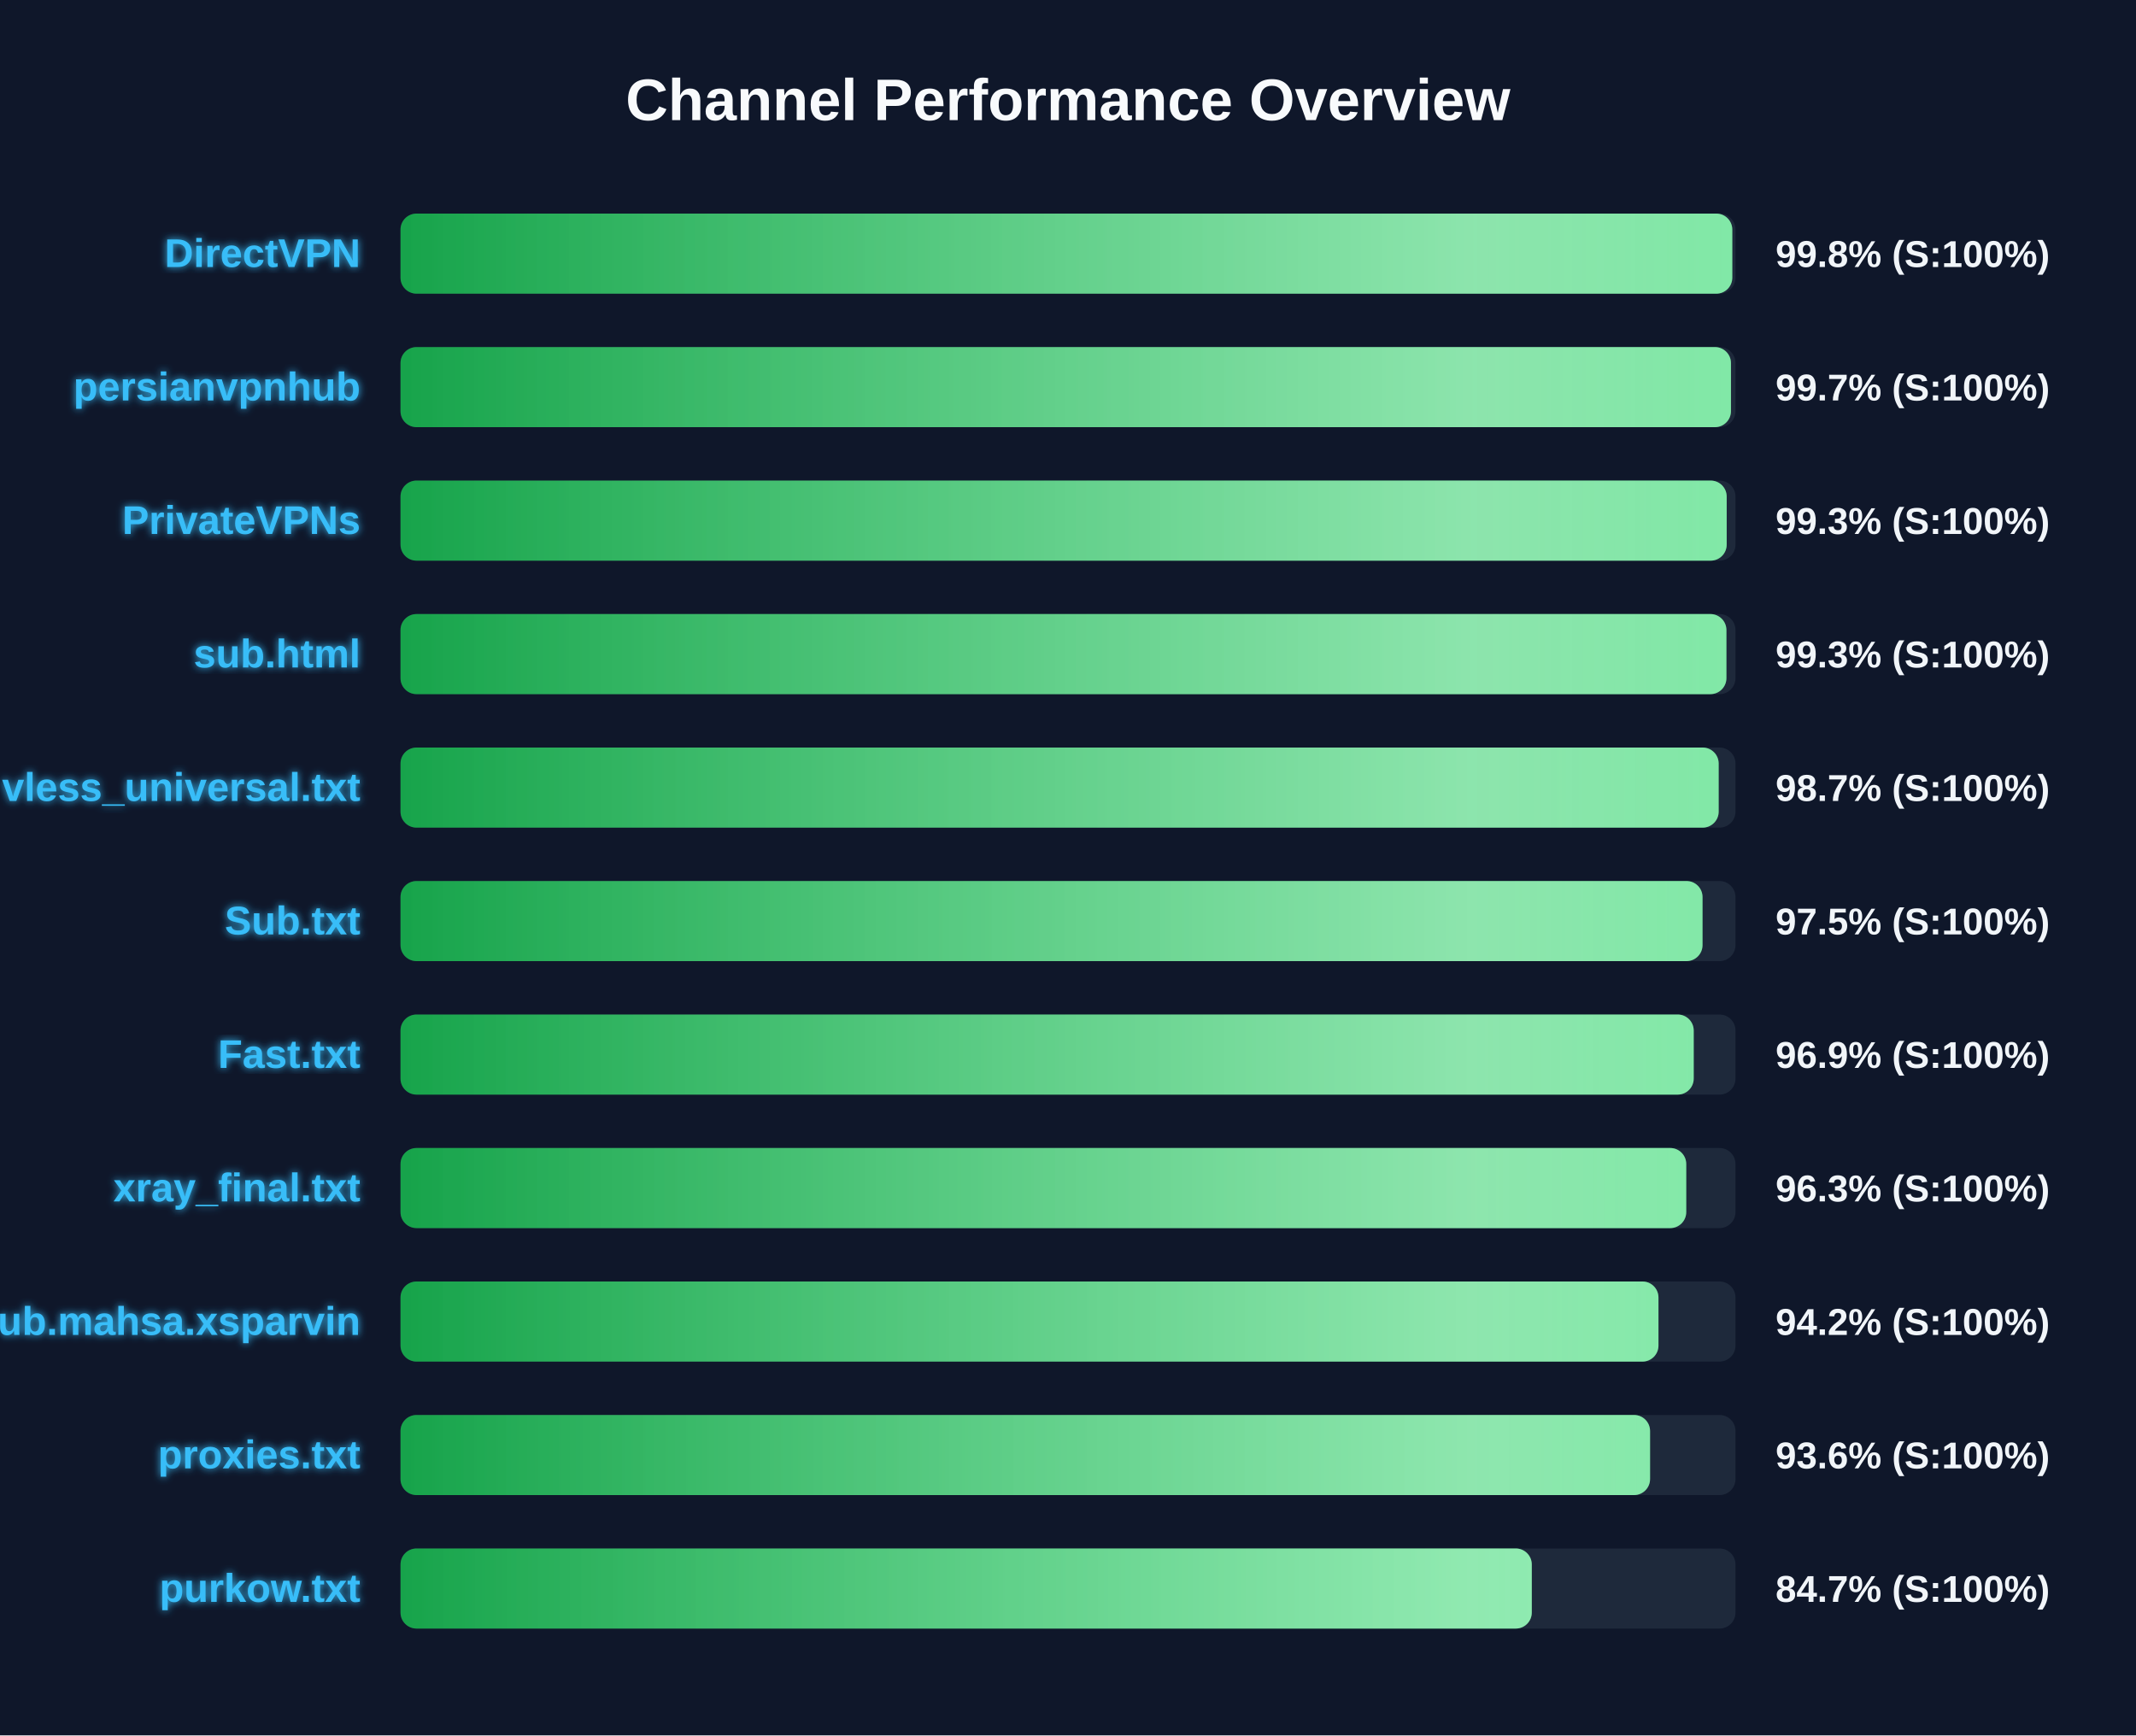
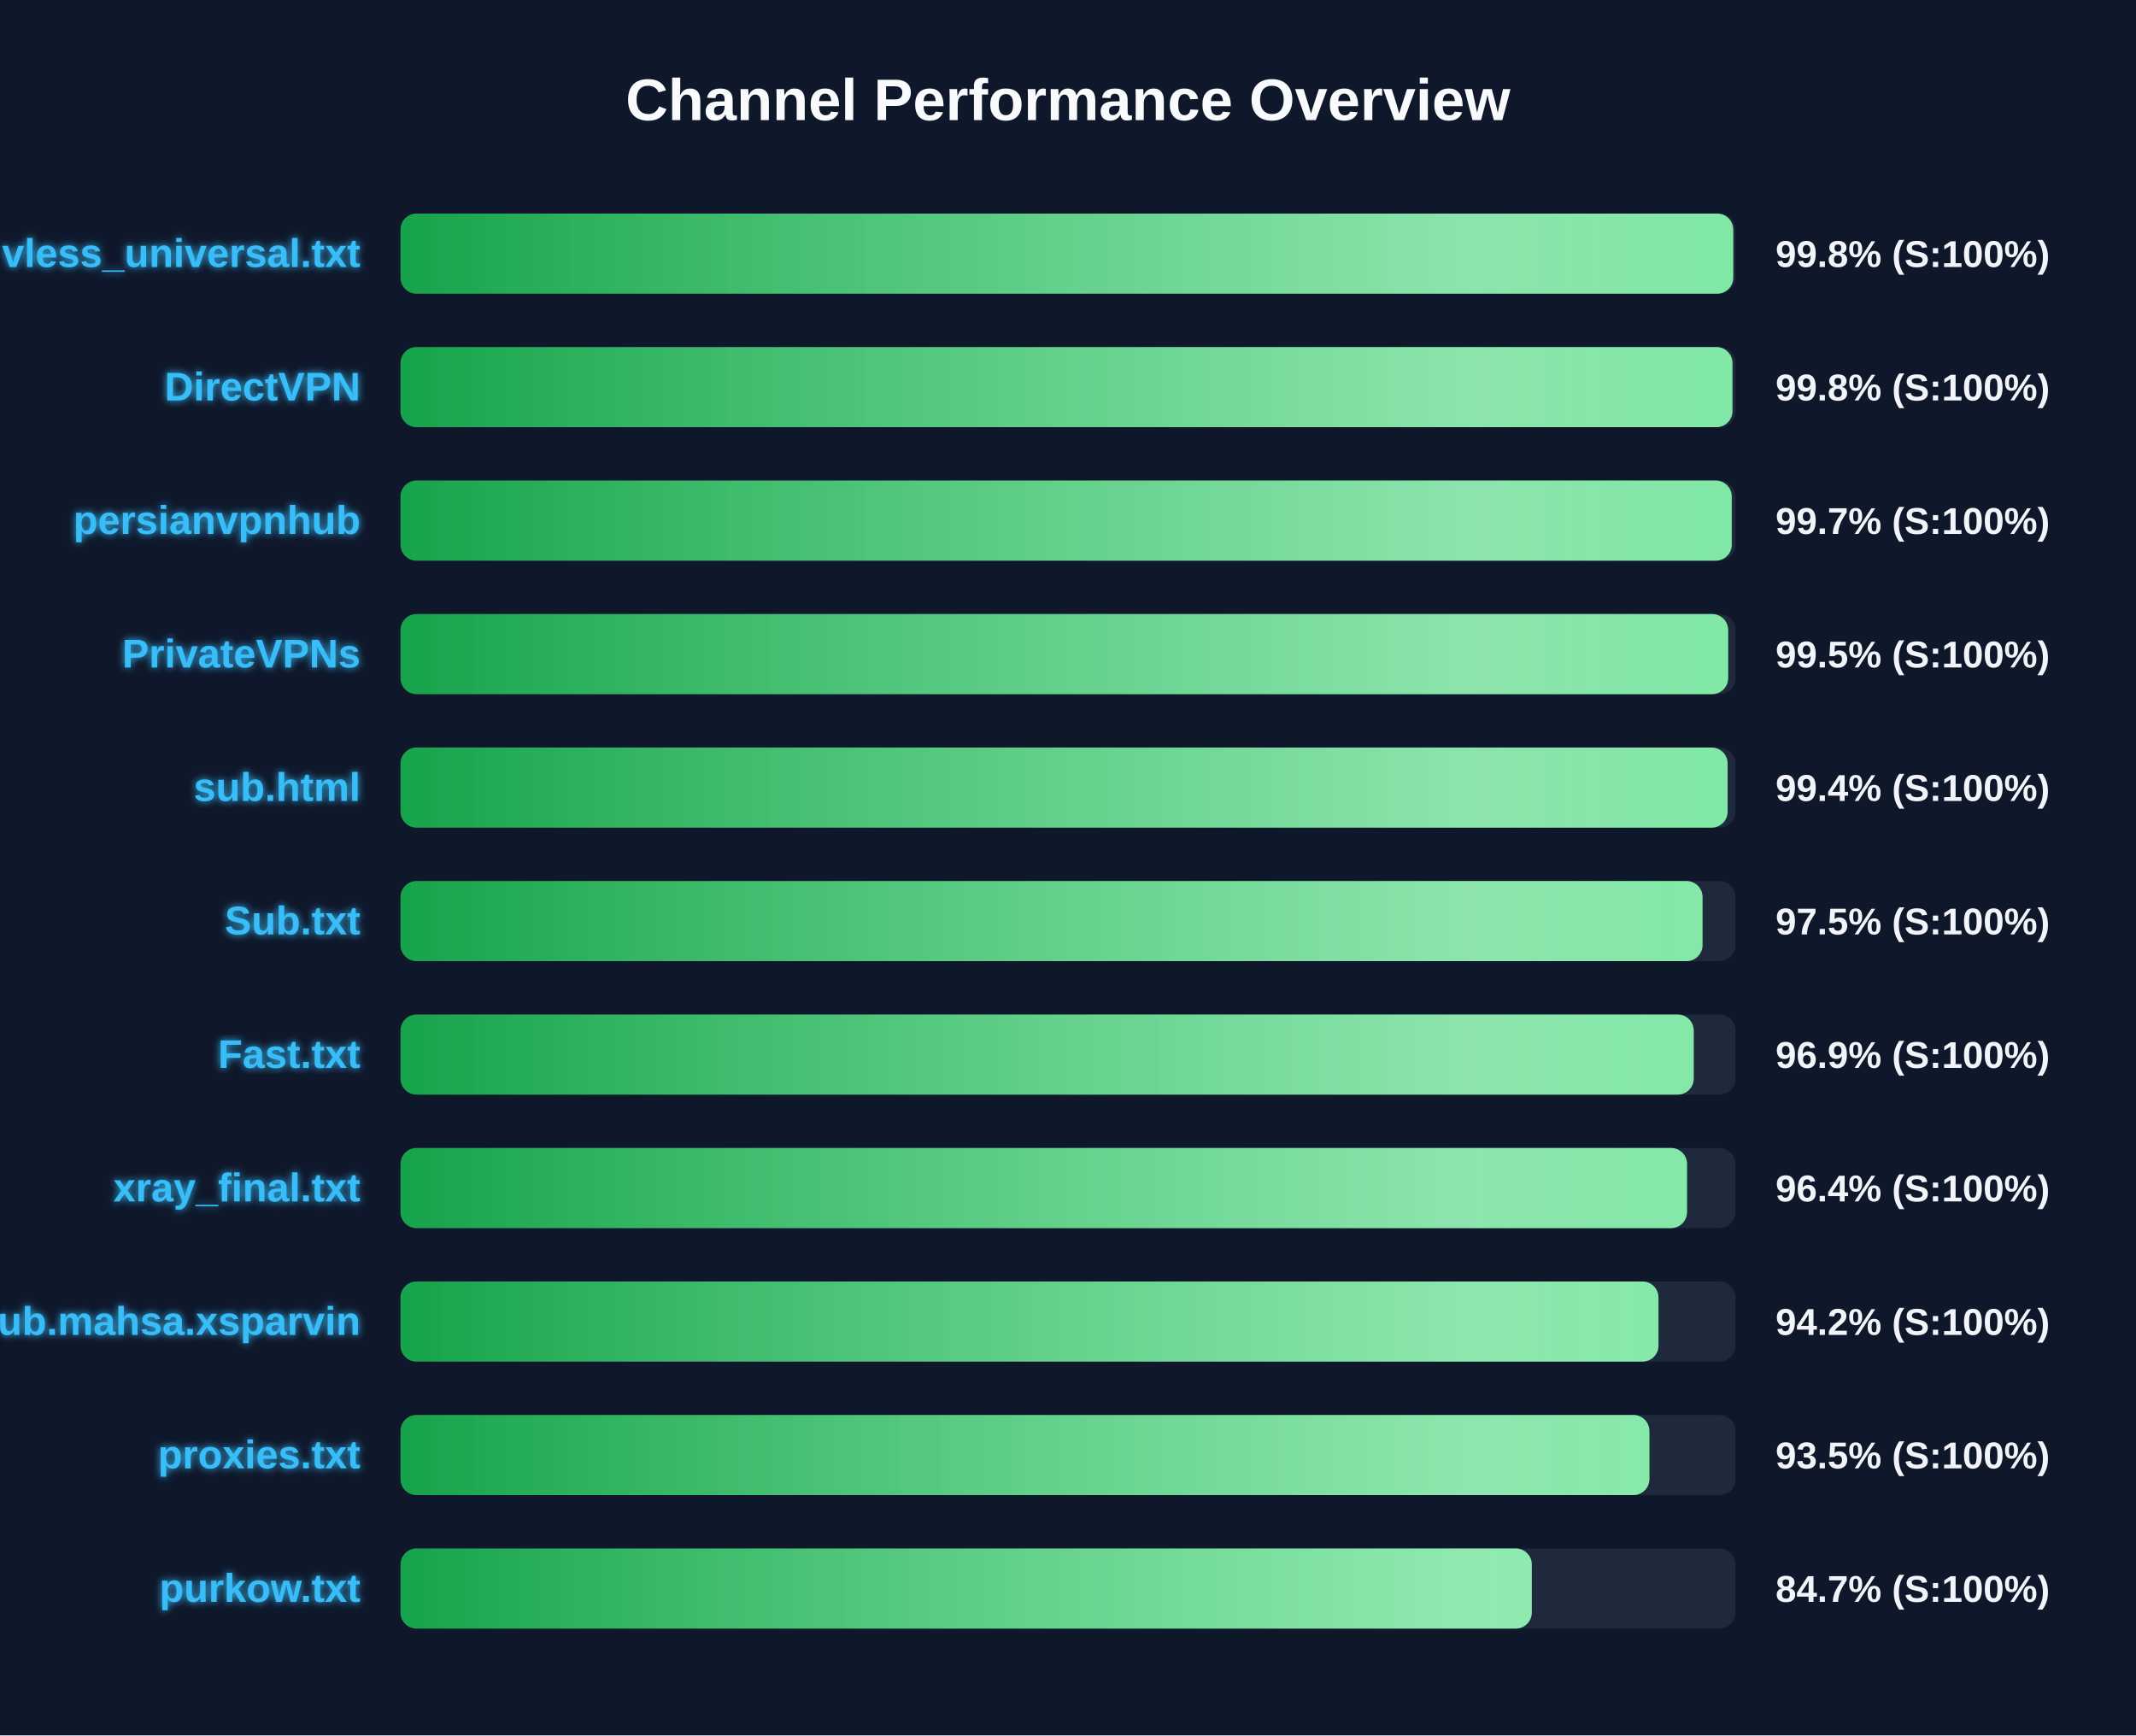
<svg xmlns="http://www.w3.org/2000/svg" width="800" height="650" version="1.1">
  <defs>
    <linearGradient id="grad-green" x1="0%" y1="0%" x2="100%" y2="0%">
      <stop offset="0%" stop-color="#16a34a" />
      <stop offset="100%" stop-color="#4ade80" />
    </linearGradient>
    <linearGradient id="grad-yellow" x1="0%" y1="0%" x2="100%" y2="0%">
      <stop offset="0%" stop-color="#ca8a04" />
      <stop offset="100%" stop-color="#fde047" />
    </linearGradient>
    <linearGradient id="grad-red" x1="0%" y1="0%" x2="100%" y2="0%">
      <stop offset="0%" stop-color="#dc2626" />
      <stop offset="100%" stop-color="#f87171" />
    </linearGradient>
    <linearGradient id="shimmer" x1="0%" y1="0%" x2="100%" y2="0%">
      <stop offset="0%" stop-color="rgba(255,255,255,0)" />
      <stop offset="50%" stop-color="rgba(255,255,255,0.4)" />
      <stop offset="100%" stop-color="rgba(255,255,255,0)" />
    </linearGradient>
    <filter id="glow" x="-20%" y="-20%" width="140%" height="140%">
      <feGaussianBlur stdDeviation="1.5" result="blur" />
      <feComposite in="SourceGraphic" in2="blur" operator="over" />
    </filter>
  </defs>
  <style>
        .bg-rect { fill: #0f172a; }
        .title { font: bold 22px 'Segoe UI', Arial, sans-serif; fill: #f8fafc; }
        .row { font: bold 15px 'Segoe UI', Arial, sans-serif; fill: #38bdf8; filter: url(#glow); }
        .score { font: bold 14px 'Segoe UI', Arial, sans-serif; fill: #f1f5f9; }
        @keyframes shimmer-anim {
            0% { transform: translateX(-100%); }
            100% { transform: translateX(200%); }
        }
        .shimmer-rect {
            animation: shimmer-anim 2.5s infinite linear;
        }
    </style>
  <rect width="100%" height="100%" class="bg-rect" />
  <text x="400" y="45" text-anchor="middle" class="title">Channel Performance Overview</text>
  <rect x="150" y="80" width="500" height="30" fill="#1e293b" rx="6" />
  <clipPath id="clip-0">
-     <rect x="150" y="80" width="498.8" height="30" rx="6" />
+     <rect x="150" y="80" width="499.15" height="30" rx="6" />
  </clipPath>
-   <rect x="150" y="80" width="498.8" height="30" fill="url(#grad-green)" rx="6" />
+   <rect x="150" y="80" width="499.15" height="30" fill="url(#grad-green)" rx="6" />
  <g clip-path="url(#clip-0)">
    <rect x="150" y="80" width="100%" height="30" fill="url(#shimmer)" class="shimmer-rect" />
  </g>
-   <text x="135" y="100" text-anchor="end" class="row">DirectVPN</text>
+   <text x="135" y="100" text-anchor="end" class="row">vless_universal.txt</text>
  <text x="665" y="100" text-anchor="start" class="score">99.8% (S:100%)</text>
  <rect x="150" y="130" width="500" height="30" fill="#1e293b" rx="6" />
  <clipPath id="clip-1">
-     <rect x="150" y="130" width="498.3" height="30" rx="6" />
+     <rect x="150" y="130" width="498.85" height="30" rx="6" />
  </clipPath>
-   <rect x="150" y="130" width="498.3" height="30" fill="url(#grad-green)" rx="6" />
+   <rect x="150" y="130" width="498.85" height="30" fill="url(#grad-green)" rx="6" />
  <g clip-path="url(#clip-1)">
    <rect x="150" y="130" width="100%" height="30" fill="url(#shimmer)" class="shimmer-rect" />
  </g>
-   <text x="135" y="150" text-anchor="end" class="row">persianvpnhub</text>
-   <text x="665" y="150" text-anchor="start" class="score">99.7% (S:100%)</text>
+   <text x="135" y="150" text-anchor="end" class="row">DirectVPN</text>
+   <text x="665" y="150" text-anchor="start" class="score">99.8% (S:100%)</text>
  <rect x="150" y="180" width="500" height="30" fill="#1e293b" rx="6" />
  <clipPath id="clip-2">
-     <rect x="150" y="180" width="496.7" height="30" rx="6" />
+     <rect x="150" y="180" width="498.6" height="30" rx="6" />
  </clipPath>
-   <rect x="150" y="180" width="496.7" height="30" fill="url(#grad-green)" rx="6" />
+   <rect x="150" y="180" width="498.6" height="30" fill="url(#grad-green)" rx="6" />
  <g clip-path="url(#clip-2)">
    <rect x="150" y="180" width="100%" height="30" fill="url(#shimmer)" class="shimmer-rect" />
  </g>
-   <text x="135" y="200" text-anchor="end" class="row">PrivateVPNs</text>
-   <text x="665" y="200" text-anchor="start" class="score">99.3% (S:100%)</text>
+   <text x="135" y="200" text-anchor="end" class="row">persianvpnhub</text>
+   <text x="665" y="200" text-anchor="start" class="score">99.7% (S:100%)</text>
  <rect x="150" y="230" width="500" height="30" fill="#1e293b" rx="6" />
  <clipPath id="clip-3">
-     <rect x="150" y="230" width="496.6" height="30" rx="6" />
+     <rect x="150" y="230" width="497.25" height="30" rx="6" />
  </clipPath>
-   <rect x="150" y="230" width="496.6" height="30" fill="url(#grad-green)" rx="6" />
+   <rect x="150" y="230" width="497.25" height="30" fill="url(#grad-green)" rx="6" />
  <g clip-path="url(#clip-3)">
    <rect x="150" y="230" width="100%" height="30" fill="url(#shimmer)" class="shimmer-rect" />
  </g>
-   <text x="135" y="250" text-anchor="end" class="row">sub.html</text>
-   <text x="665" y="250" text-anchor="start" class="score">99.3% (S:100%)</text>
+   <text x="135" y="250" text-anchor="end" class="row">PrivateVPNs</text>
+   <text x="665" y="250" text-anchor="start" class="score">99.5% (S:100%)</text>
  <rect x="150" y="280" width="500" height="30" fill="#1e293b" rx="6" />
  <clipPath id="clip-4">
-     <rect x="150" y="280" width="493.7" height="30" rx="6" />
+     <rect x="150" y="280" width="497.05" height="30" rx="6" />
  </clipPath>
-   <rect x="150" y="280" width="493.7" height="30" fill="url(#grad-green)" rx="6" />
+   <rect x="150" y="280" width="497.05" height="30" fill="url(#grad-green)" rx="6" />
  <g clip-path="url(#clip-4)">
    <rect x="150" y="280" width="100%" height="30" fill="url(#shimmer)" class="shimmer-rect" />
  </g>
-   <text x="135" y="300" text-anchor="end" class="row">vless_universal.txt</text>
-   <text x="665" y="300" text-anchor="start" class="score">98.7% (S:100%)</text>
+   <text x="135" y="300" text-anchor="end" class="row">sub.html</text>
+   <text x="665" y="300" text-anchor="start" class="score">99.4% (S:100%)</text>
  <rect x="150" y="330" width="500" height="30" fill="#1e293b" rx="6" />
  <clipPath id="clip-5">
    <rect x="150" y="330" width="487.65" height="30" rx="6" />
  </clipPath>
  <rect x="150" y="330" width="487.65" height="30" fill="url(#grad-green)" rx="6" />
  <g clip-path="url(#clip-5)">
    <rect x="150" y="330" width="100%" height="30" fill="url(#shimmer)" class="shimmer-rect" />
  </g>
  <text x="135" y="350" text-anchor="end" class="row">Sub.txt</text>
  <text x="665" y="350" text-anchor="start" class="score">97.5% (S:100%)</text>
  <rect x="150" y="380" width="500" height="30" fill="#1e293b" rx="6" />
  <clipPath id="clip-6">
    <rect x="150" y="380" width="484.35" height="30" rx="6" />
  </clipPath>
  <rect x="150" y="380" width="484.35" height="30" fill="url(#grad-green)" rx="6" />
  <g clip-path="url(#clip-6)">
    <rect x="150" y="380" width="100%" height="30" fill="url(#shimmer)" class="shimmer-rect" />
  </g>
  <text x="135" y="400" text-anchor="end" class="row">Fast.txt</text>
  <text x="665" y="400" text-anchor="start" class="score">96.9% (S:100%)</text>
  <rect x="150" y="430" width="500" height="30" fill="#1e293b" rx="6" />
  <clipPath id="clip-7">
-     <rect x="150" y="430" width="481.55" height="30" rx="6" />
+     <rect x="150" y="430" width="481.85" height="30" rx="6" />
  </clipPath>
-   <rect x="150" y="430" width="481.55" height="30" fill="url(#grad-green)" rx="6" />
+   <rect x="150" y="430" width="481.85" height="30" fill="url(#grad-green)" rx="6" />
  <g clip-path="url(#clip-7)">
    <rect x="150" y="430" width="100%" height="30" fill="url(#shimmer)" class="shimmer-rect" />
  </g>
  <text x="135" y="450" text-anchor="end" class="row">xray_final.txt</text>
-   <text x="665" y="450" text-anchor="start" class="score">96.3% (S:100%)</text>
+   <text x="665" y="450" text-anchor="start" class="score">96.4% (S:100%)</text>
  <rect x="150" y="480" width="500" height="30" fill="#1e293b" rx="6" />
  <clipPath id="clip-8">
    <rect x="150" y="480" width="471.15" height="30" rx="6" />
  </clipPath>
  <rect x="150" y="480" width="471.15" height="30" fill="url(#grad-green)" rx="6" />
  <g clip-path="url(#clip-8)">
    <rect x="150" y="480" width="100%" height="30" fill="url(#shimmer)" class="shimmer-rect" />
  </g>
  <text x="135" y="500" text-anchor="end" class="row">Sub.mahsa.xsparvin</text>
  <text x="665" y="500" text-anchor="start" class="score">94.2% (S:100%)</text>
  <rect x="150" y="530" width="500" height="30" fill="#1e293b" rx="6" />
  <clipPath id="clip-9">
-     <rect x="150" y="530" width="468.0" height="30" rx="6" />
+     <rect x="150" y="530" width="467.75" height="30" rx="6" />
  </clipPath>
-   <rect x="150" y="530" width="468.0" height="30" fill="url(#grad-green)" rx="6" />
+   <rect x="150" y="530" width="467.75" height="30" fill="url(#grad-green)" rx="6" />
  <g clip-path="url(#clip-9)">
    <rect x="150" y="530" width="100%" height="30" fill="url(#shimmer)" class="shimmer-rect" />
  </g>
  <text x="135" y="550" text-anchor="end" class="row">proxies.txt</text>
-   <text x="665" y="550" text-anchor="start" class="score">93.6% (S:100%)</text>
+   <text x="665" y="550" text-anchor="start" class="score">93.5% (S:100%)</text>
  <rect x="150" y="580" width="500" height="30" fill="#1e293b" rx="6" />
  <clipPath id="clip-10">
    <rect x="150" y="580" width="423.7" height="30" rx="6" />
  </clipPath>
  <rect x="150" y="580" width="423.7" height="30" fill="url(#grad-green)" rx="6" />
  <g clip-path="url(#clip-10)">
    <rect x="150" y="580" width="100%" height="30" fill="url(#shimmer)" class="shimmer-rect" />
  </g>
  <text x="135" y="600" text-anchor="end" class="row">purkow.txt</text>
  <text x="665" y="600" text-anchor="start" class="score">84.7% (S:100%)</text>
</svg>
